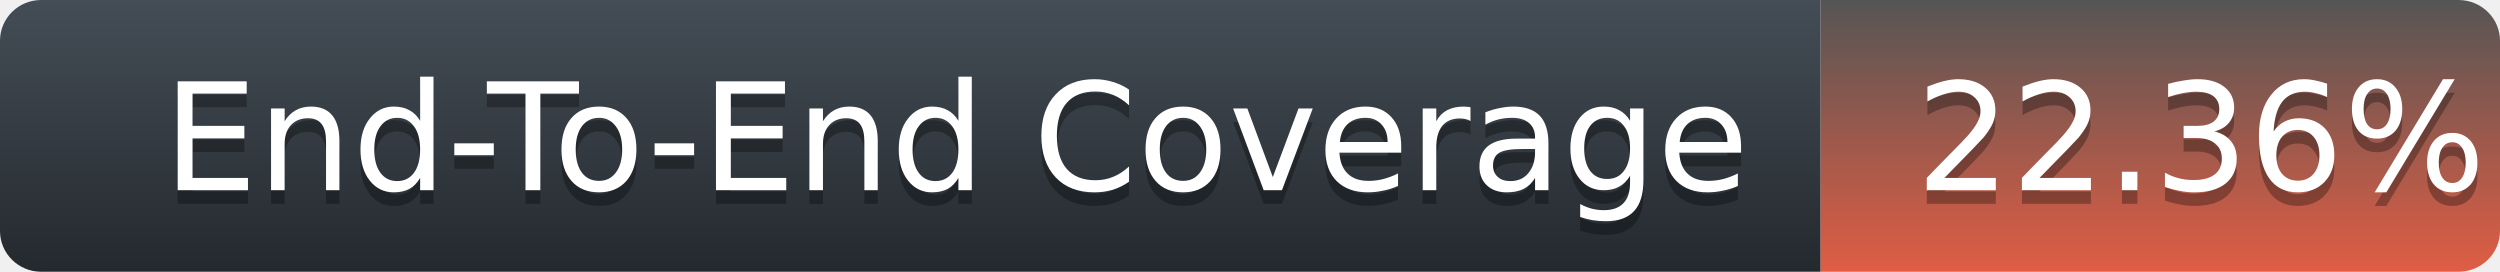
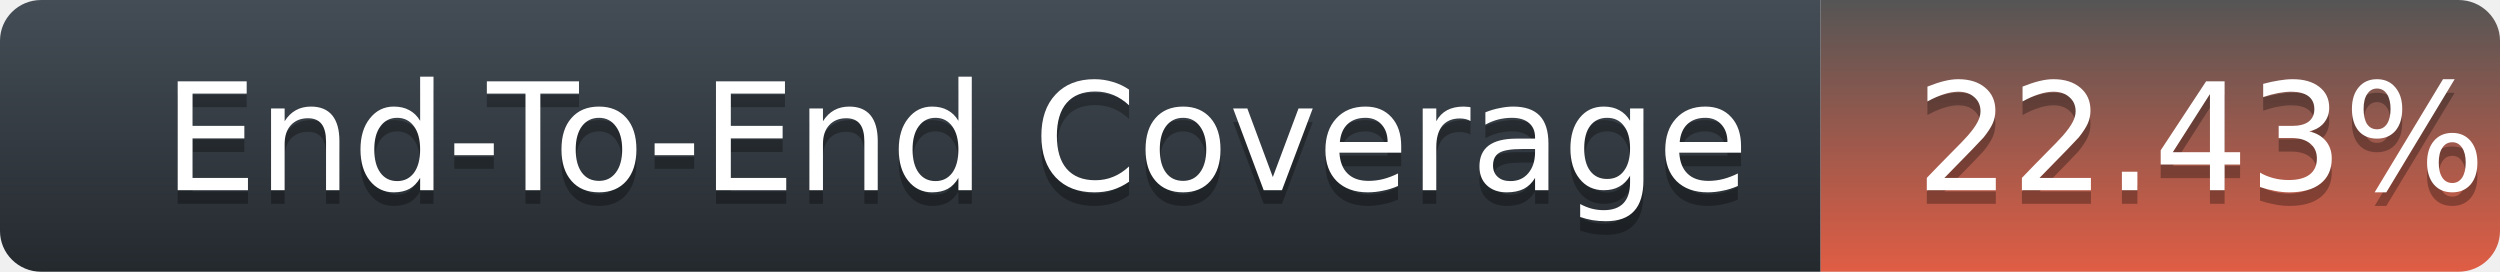
<svg xmlns="http://www.w3.org/2000/svg" width="184" height="20">
  <defs>
    <linearGradient id="title-fill" x1="50%" y1="0%" x2="50%" y2="100%">
      <stop stop-color="#444D56" offset="0%" />
      <stop stop-color="#24292E" offset="100%" />
    </linearGradient>
    <linearGradient id="coverage-fill" x1="50%" y1="0%" x2="50%" y2="100%">
      <stop stop-color="#555" offset="0%" />
      <stop stop-color="#e05d44" offset="100%" />
    </linearGradient>
  </defs>
  <g fill="none" fill-rule="evenodd">
    <g font-family="'DejaVu Sans',Verdana,Geneva,sans-serif" font-size="11">
      <path d="M0,3 C0,1.343 1.355,0 3.027,0 L134,0 L134,20 L3.027,20 C1.355,20 0,18.657 0,17 L0,3 Z" fill="url(#title-fill)" fill-rule="nonzero" />
      <text fill="#010101" fill-opacity=".3">
        <tspan x="12" y="15" aria-hidden="true">End-To-End Coverage</tspan>
      </text>
      <text fill="#FFFFFF">
        <tspan x="12" y="14">End-To-End Coverage</tspan>
      </text>
    </g>
    <g transform="translate(134)" font-family="'DejaVu Sans',Verdana,Geneva,sans-serif" font-size="11">
      <path d="M0 0h46.939C48.629 0 50 1.343 50 3v14c0 1.657-1.37 3-3.061 3H0V0z" fill="url(#coverage-fill)" fill-rule="nonzero" />
      <text fill="#010101" fill-opacity=".3" aria-hidden="true">
-         <tspan x="7" y="15">22.36%</tspan>
+         <tspan x="7" y="15">22.43%</tspan>
      </text>
      <text fill="#FFFFFF">
-         <tspan x="7" y="14">22.36%</tspan>
+         <tspan x="7" y="14">22.43%</tspan>
      </text>
    </g>
  </g>
</svg>
